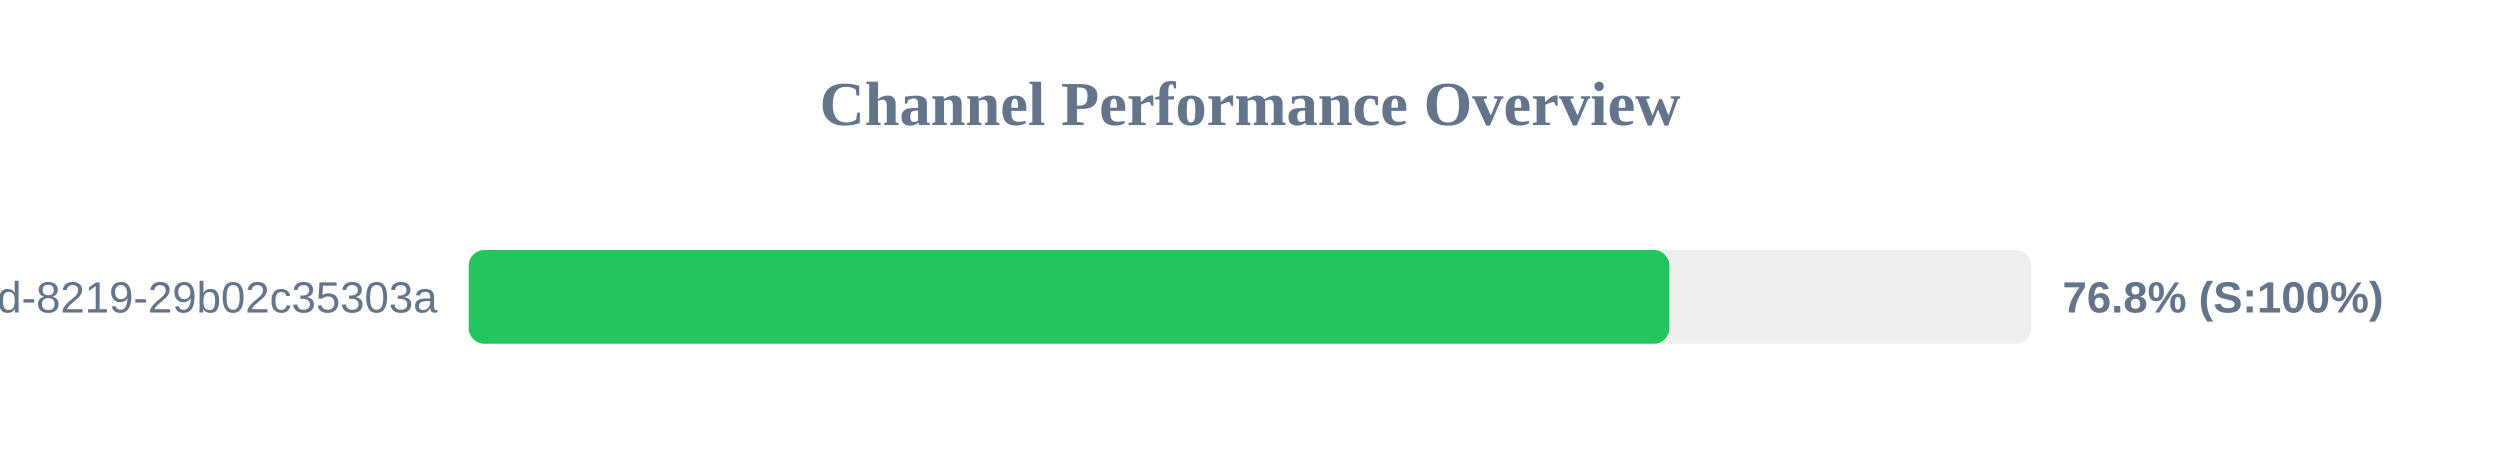
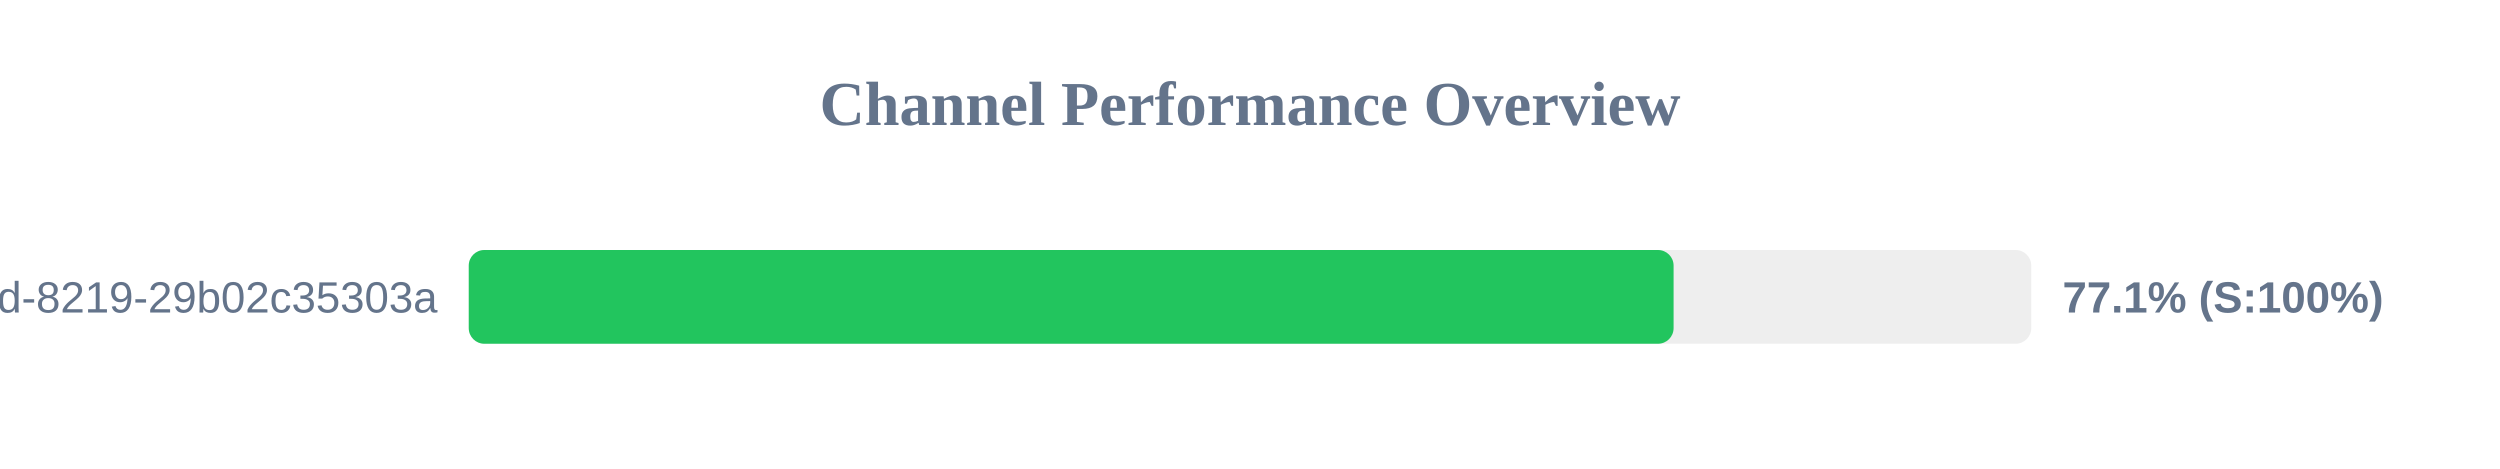
<svg xmlns="http://www.w3.org/2000/svg" width="800" height="150" version="1.1">
  <style>
        .row { font: 14px Arial; fill: #64748b; }
        .score { font: bold 14px Arial; fill: #64748b; }
    </style>
  <text x="400" y="40" text-anchor="middle" font-size="20px" font-weight="bold" fill="#64748b">Channel Performance Overview</text>
  <rect x="150" y="80" width="500" height="30" fill="#eee" rx="5" />
-   <rect x="150" y="80" width="384.2" height="30" fill="#22c55e" rx="5" />
+   <rect x="150" y="80" width="385.55" height="30" fill="#22c55e" rx="5" />
  <text x="140" y="100" text-anchor="end" class="row">?uuid=5eaa121d-4362-444d-8219-29b02c35303a</text>
-   <text x="660" y="100" text-anchor="start" class="score">76.8% (S:100%)</text>
+   <text x="660" y="100" text-anchor="start" class="score">77.1% (S:100%)</text>
</svg>
